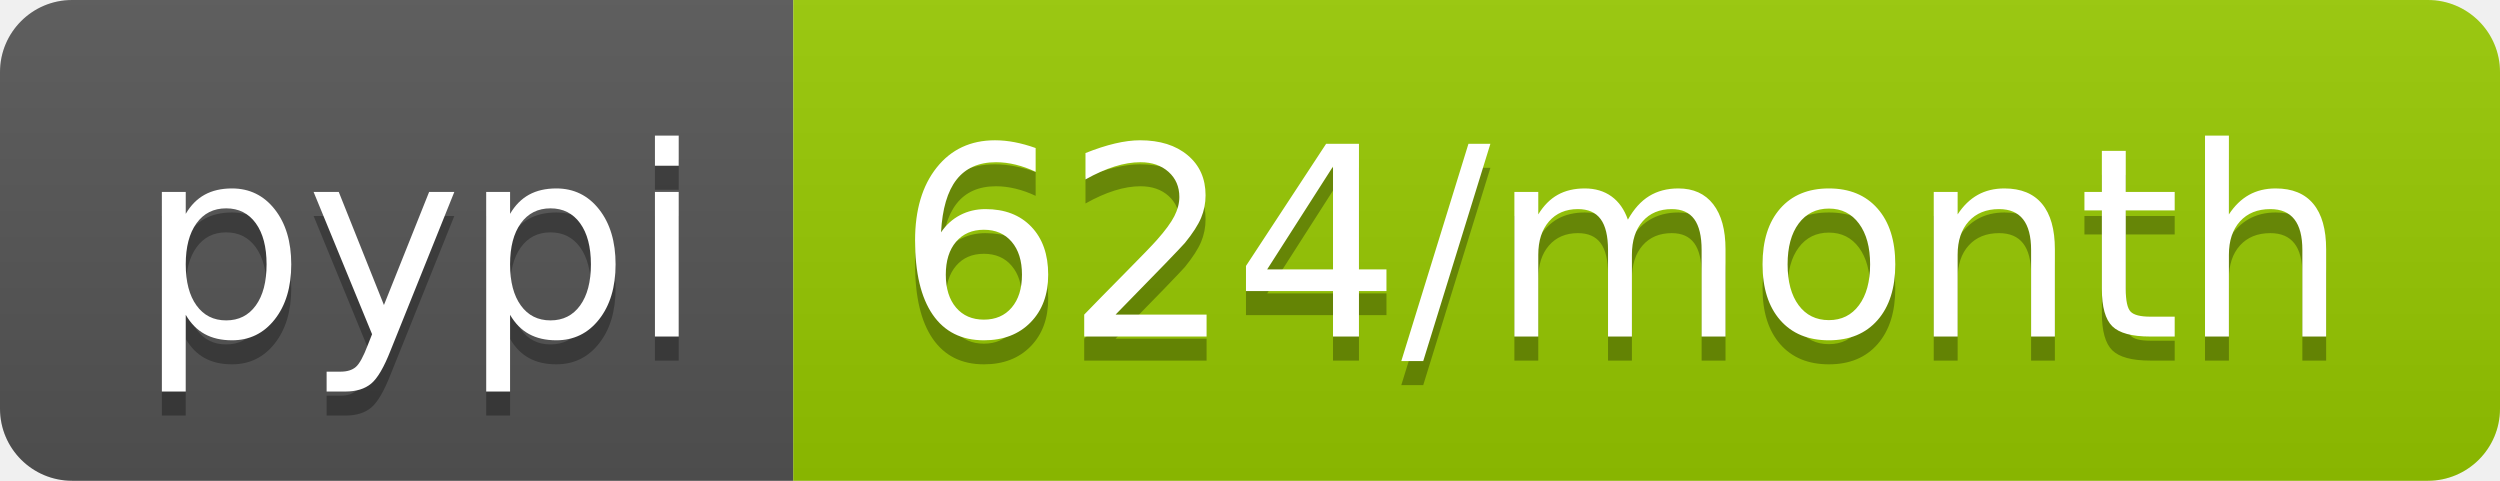
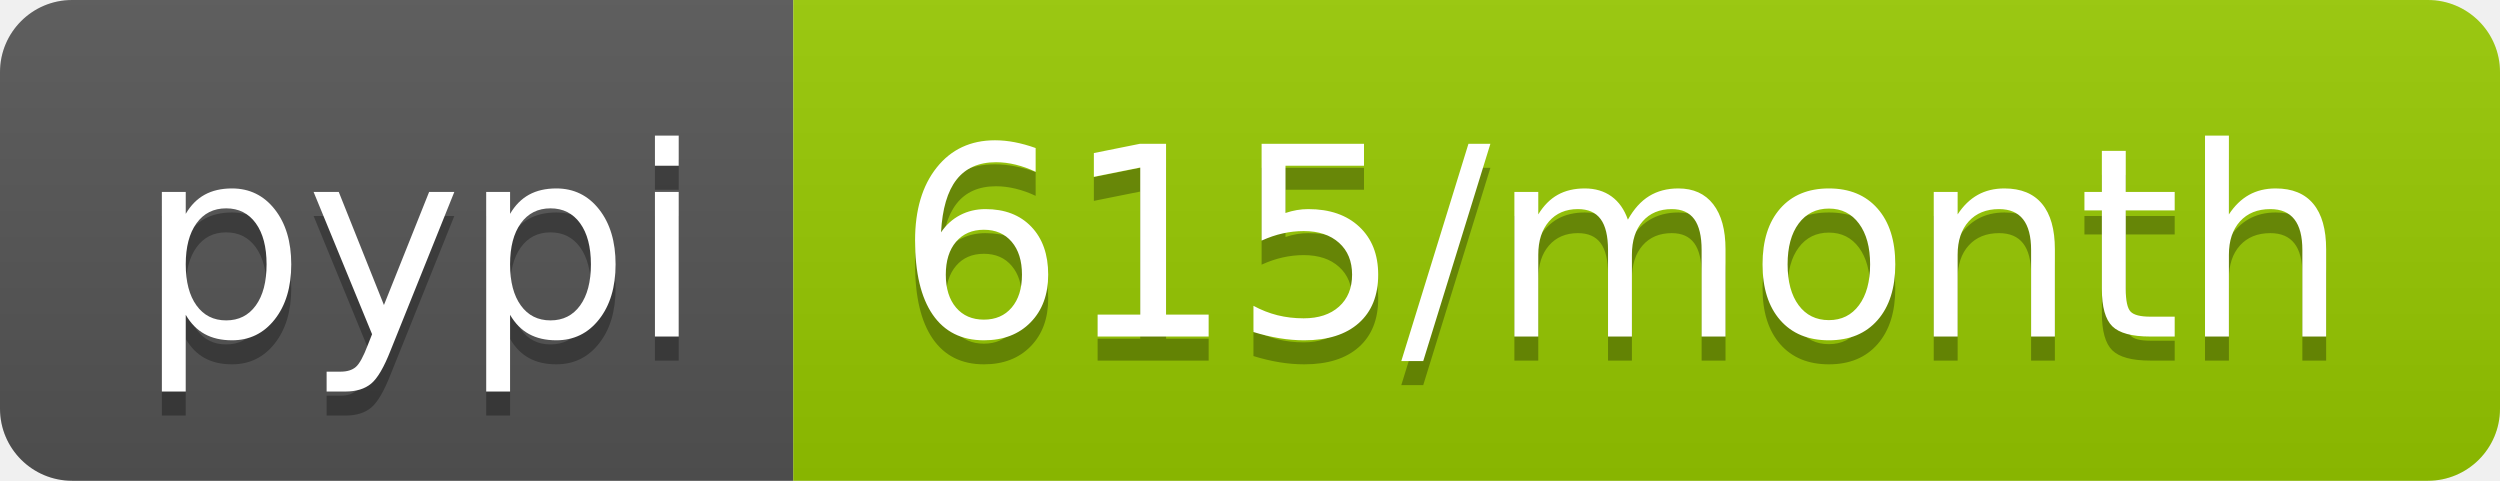
- <svg xmlns="http://www.w3.org/2000/svg" width="104" height="20" role="img" aria-label="pypi: 624/month">
+ <svg xmlns="http://www.w3.org/2000/svg" width="104" height="20" role="img" aria-label="pypi: 615/month">
  <linearGradient id="s" x2="0" y2="100%">
    <stop offset="0" stop-color="#bbb" stop-opacity=".1" />
    <stop offset="1" stop-opacity=".1" />
  </linearGradient>
  <clipPath id="r">
    <rect width="104" height="20" rx="3" fill="#fff" />
  </clipPath>
  <g clip-path="url(#r)">
    <rect width="33" height="20" fill="#555" />
    <rect x="33" width="71" height="20" fill="#97ca00" />
    <rect width="104" height="20" fill="url(#s)" />
  </g>
  <g fill="#fff" text-anchor="middle" font-family="Verdana,Geneva,DejaVu Sans,sans-serif" text-rendering="geometricPrecision" font-size="110">
    <text aria-hidden="true" x="175" y="150" fill="#010101" fill-opacity=".3" transform="scale(.1)" textLength="230">pypi</text>
    <text x="175" y="140" transform="scale(.1)" fill="#fff" textLength="230">pypi</text>
-     <text aria-hidden="true" x="675" y="150" fill="#010101" fill-opacity=".3" transform="scale(.1)" textLength="610">624/month</text>
-     <text x="675" y="140" transform="scale(.1)" fill="#fff" textLength="610">624/month</text>
+     <text aria-hidden="true" x="675" y="150" fill="#010101" fill-opacity=".3" transform="scale(.1)" textLength="610">615/month</text>
+     <text x="675" y="140" transform="scale(.1)" fill="#fff" textLength="610">615/month</text>
  </g>
</svg>
